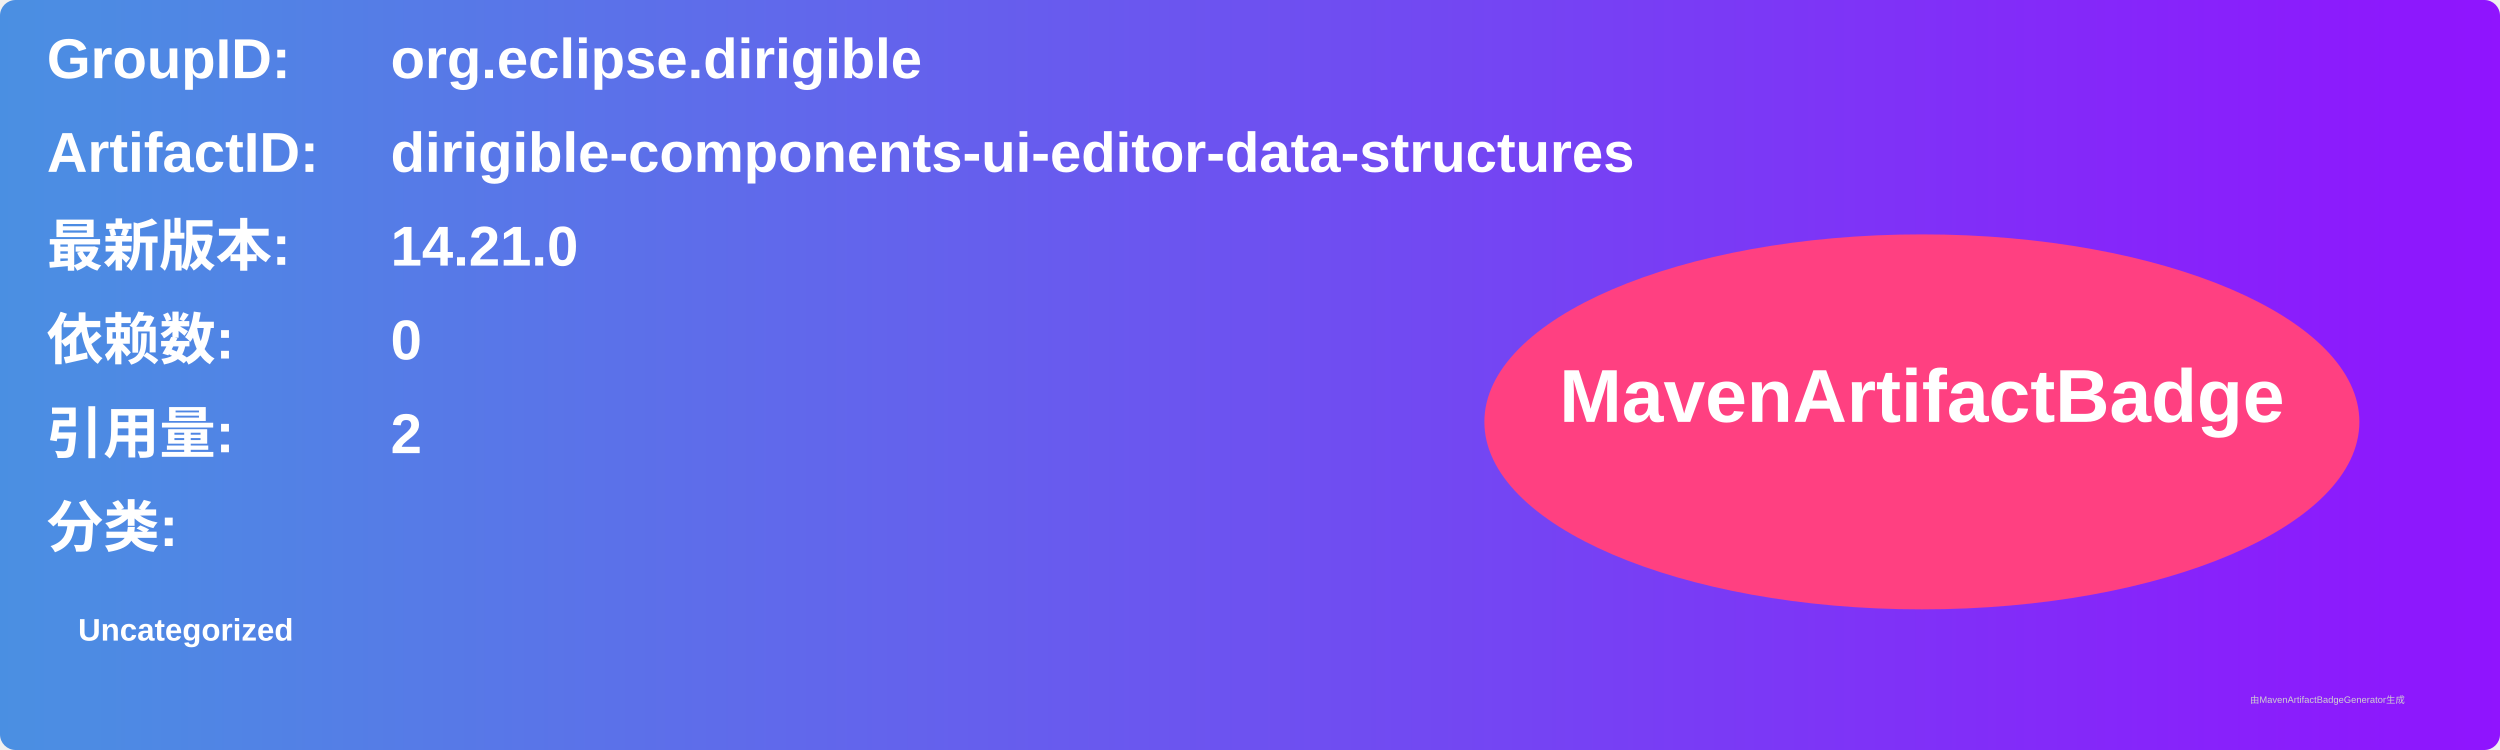
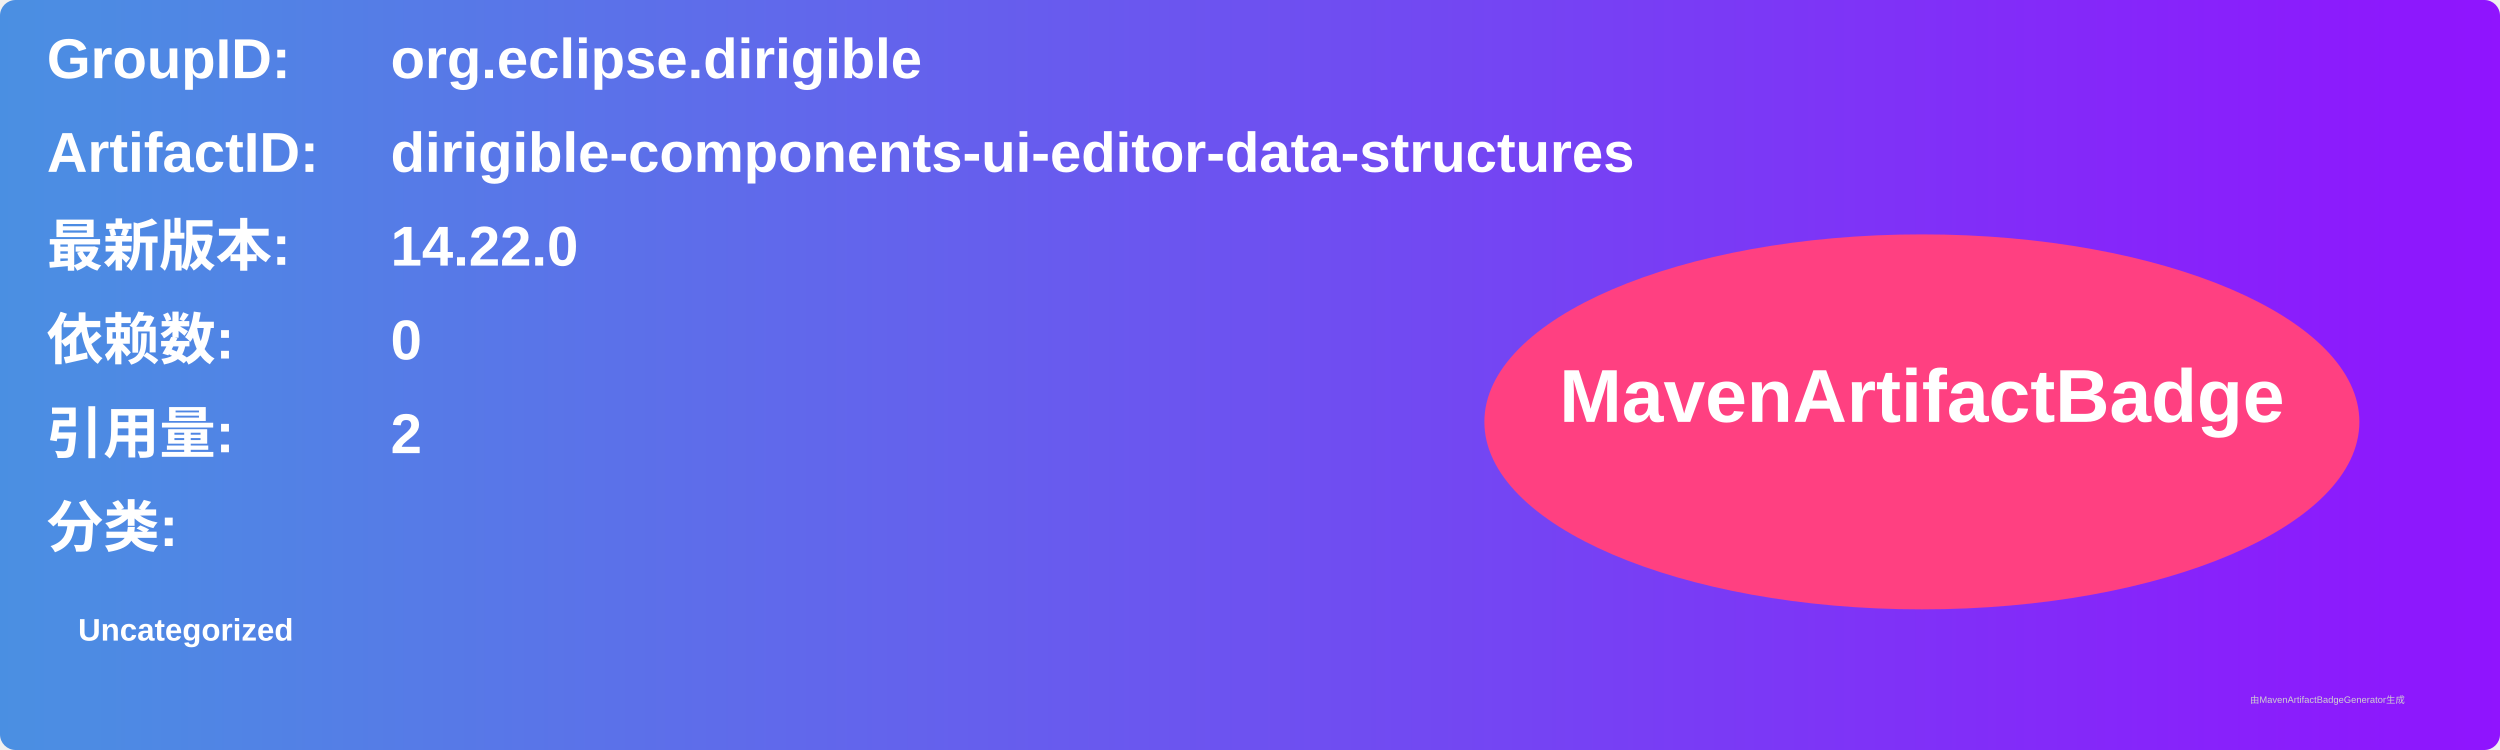
<svg xmlns="http://www.w3.org/2000/svg" width="800" height="240" viewBox="0 0 800 240">
  <linearGradient id="grad" x1="0%" y1="0%" x2="100%" y2="0%">
    <stop offset="0%" stop-color="#4a90e2" />
    <stop offset="100%" stop-color="#9013fe" />
  </linearGradient>
  <rect width="100%" height="100%" rx="5" ry="5" fill="url(#grad)" />
  <g transform="translate(15, 15)">
    <text x="0" y="10" font-family="Arial" font-size="18" fill="white" font-weight="bold" width="260">GroupID:</text>
    <text x="110" y="10" font-family="Arial" font-size="18" fill="white" font-weight="bold" width="460">org.eclipse.dirigible</text>
    <text x="0" y="40" font-family="Arial" font-size="18" fill="white" font-weight="bold" width="260">ArtifactID:</text>
    <text x="110" y="40" font-family="Arial" font-size="18" fill="white" font-weight="bold" width="460">dirigible-components-ui-editor-data-structures</text>
    <text x="0" y="70" font-family="Arial" font-size="18" fill="white" font-weight="bold">最新版本:</text>
    <text x="110" y="70" font-family="Arial" font-size="18" fill="white" font-weight="bold">
-       <tspan font-weight="bold">14.21.0</tspan>
+       <tspan font-weight="bold">14.22.0</tspan>
    </text>
    <text x="0" y="100" font-family="Arial" font-size="18" fill="white" font-weight="bold">依赖数: </text>
    <text x="110" y="100" font-family="Arial" font-size="18" fill="white">
      <tspan font-weight="bold">0</tspan>
    </text>
    <text x="0" y="130" font-family="Arial" font-size="18" fill="white" font-weight="bold">引用量: </text>
    <text x="110" y="130" font-family="Arial" font-size="18" fill="white">
      <tspan font-weight="bold">2</tspan>
    </text>
    <text x="0" y="160" font-family="Arial" font-size="18" fill="white" font-weight="bold">分类:</text>
    <text x="10" y="190" font-family="Arial" font-size="10" fill="white">
      <tspan font-weight="bold">Uncategorized</tspan>
    </text>
    <ellipse cx="600" cy="120" rx="140" ry="60" fill="#ff4081" />
    <text x="600" y="120" text-anchor="middle" font-family="Arial" font-size="24" fill="white" font-weight="bold">MavenArtifactBadge</text>
  </g>
  <text x="720" y="225" font-family="Arial" font-size="3" fill="#d0d0d0">由MavenArtifactBadgeGenerator生成</text>
</svg>
